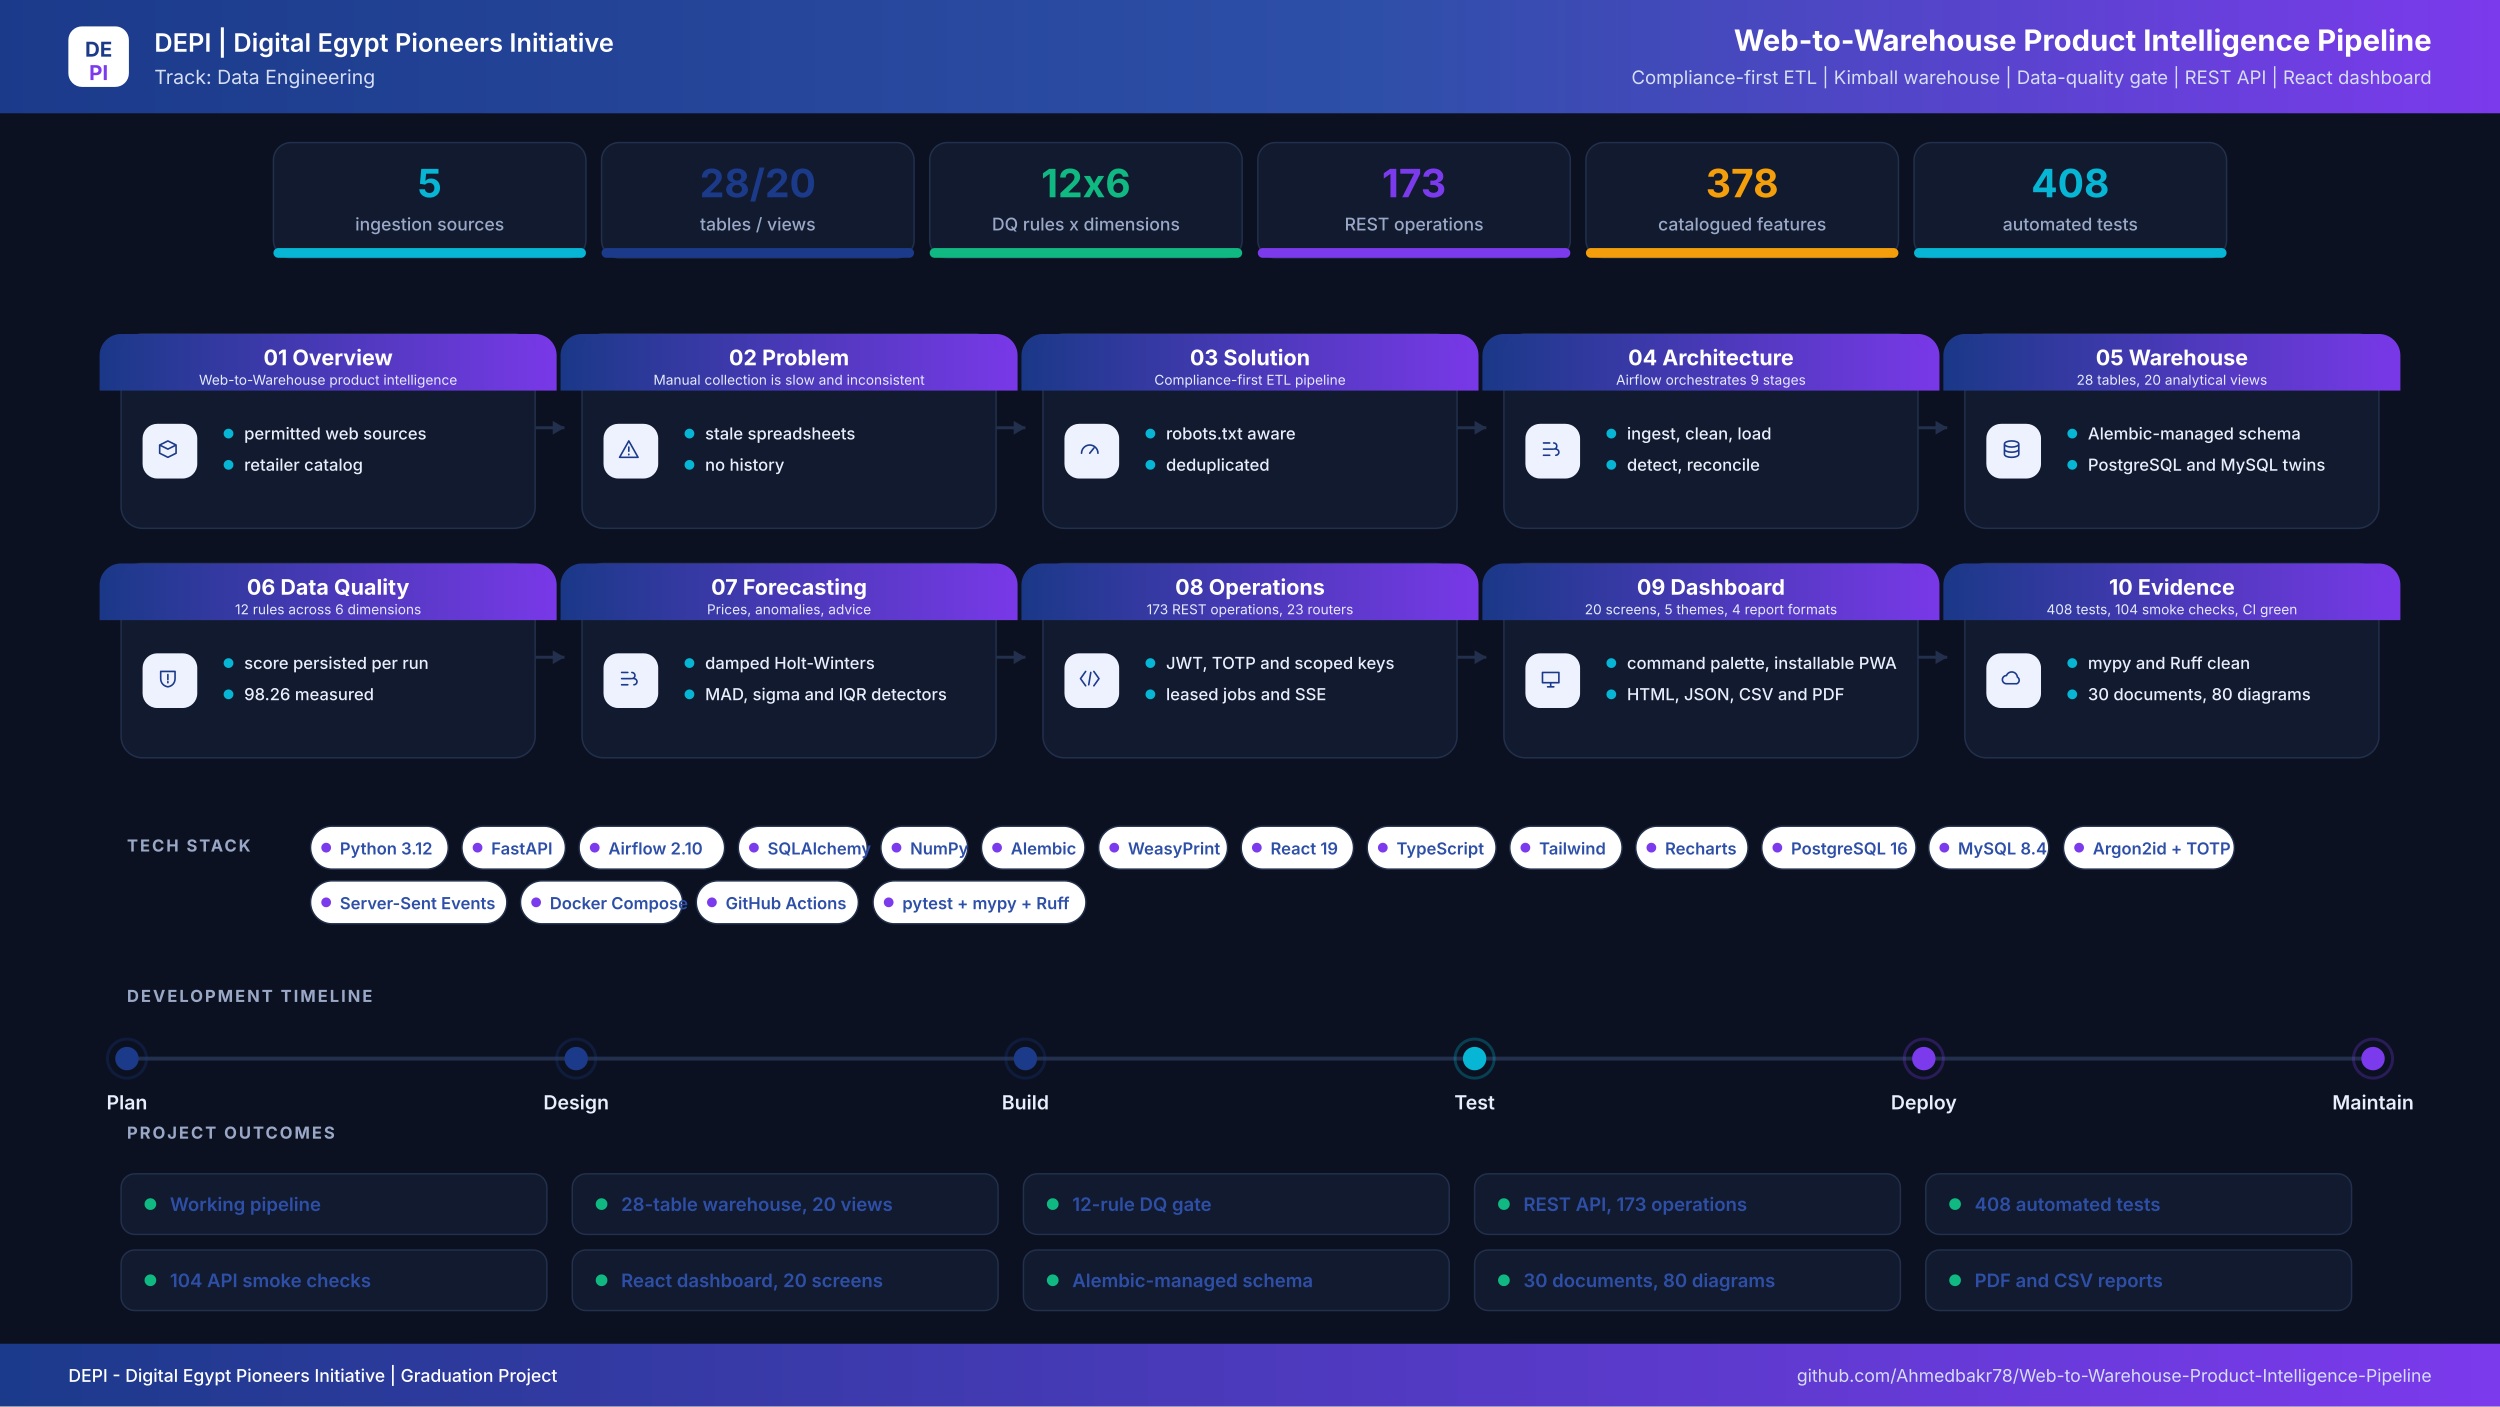
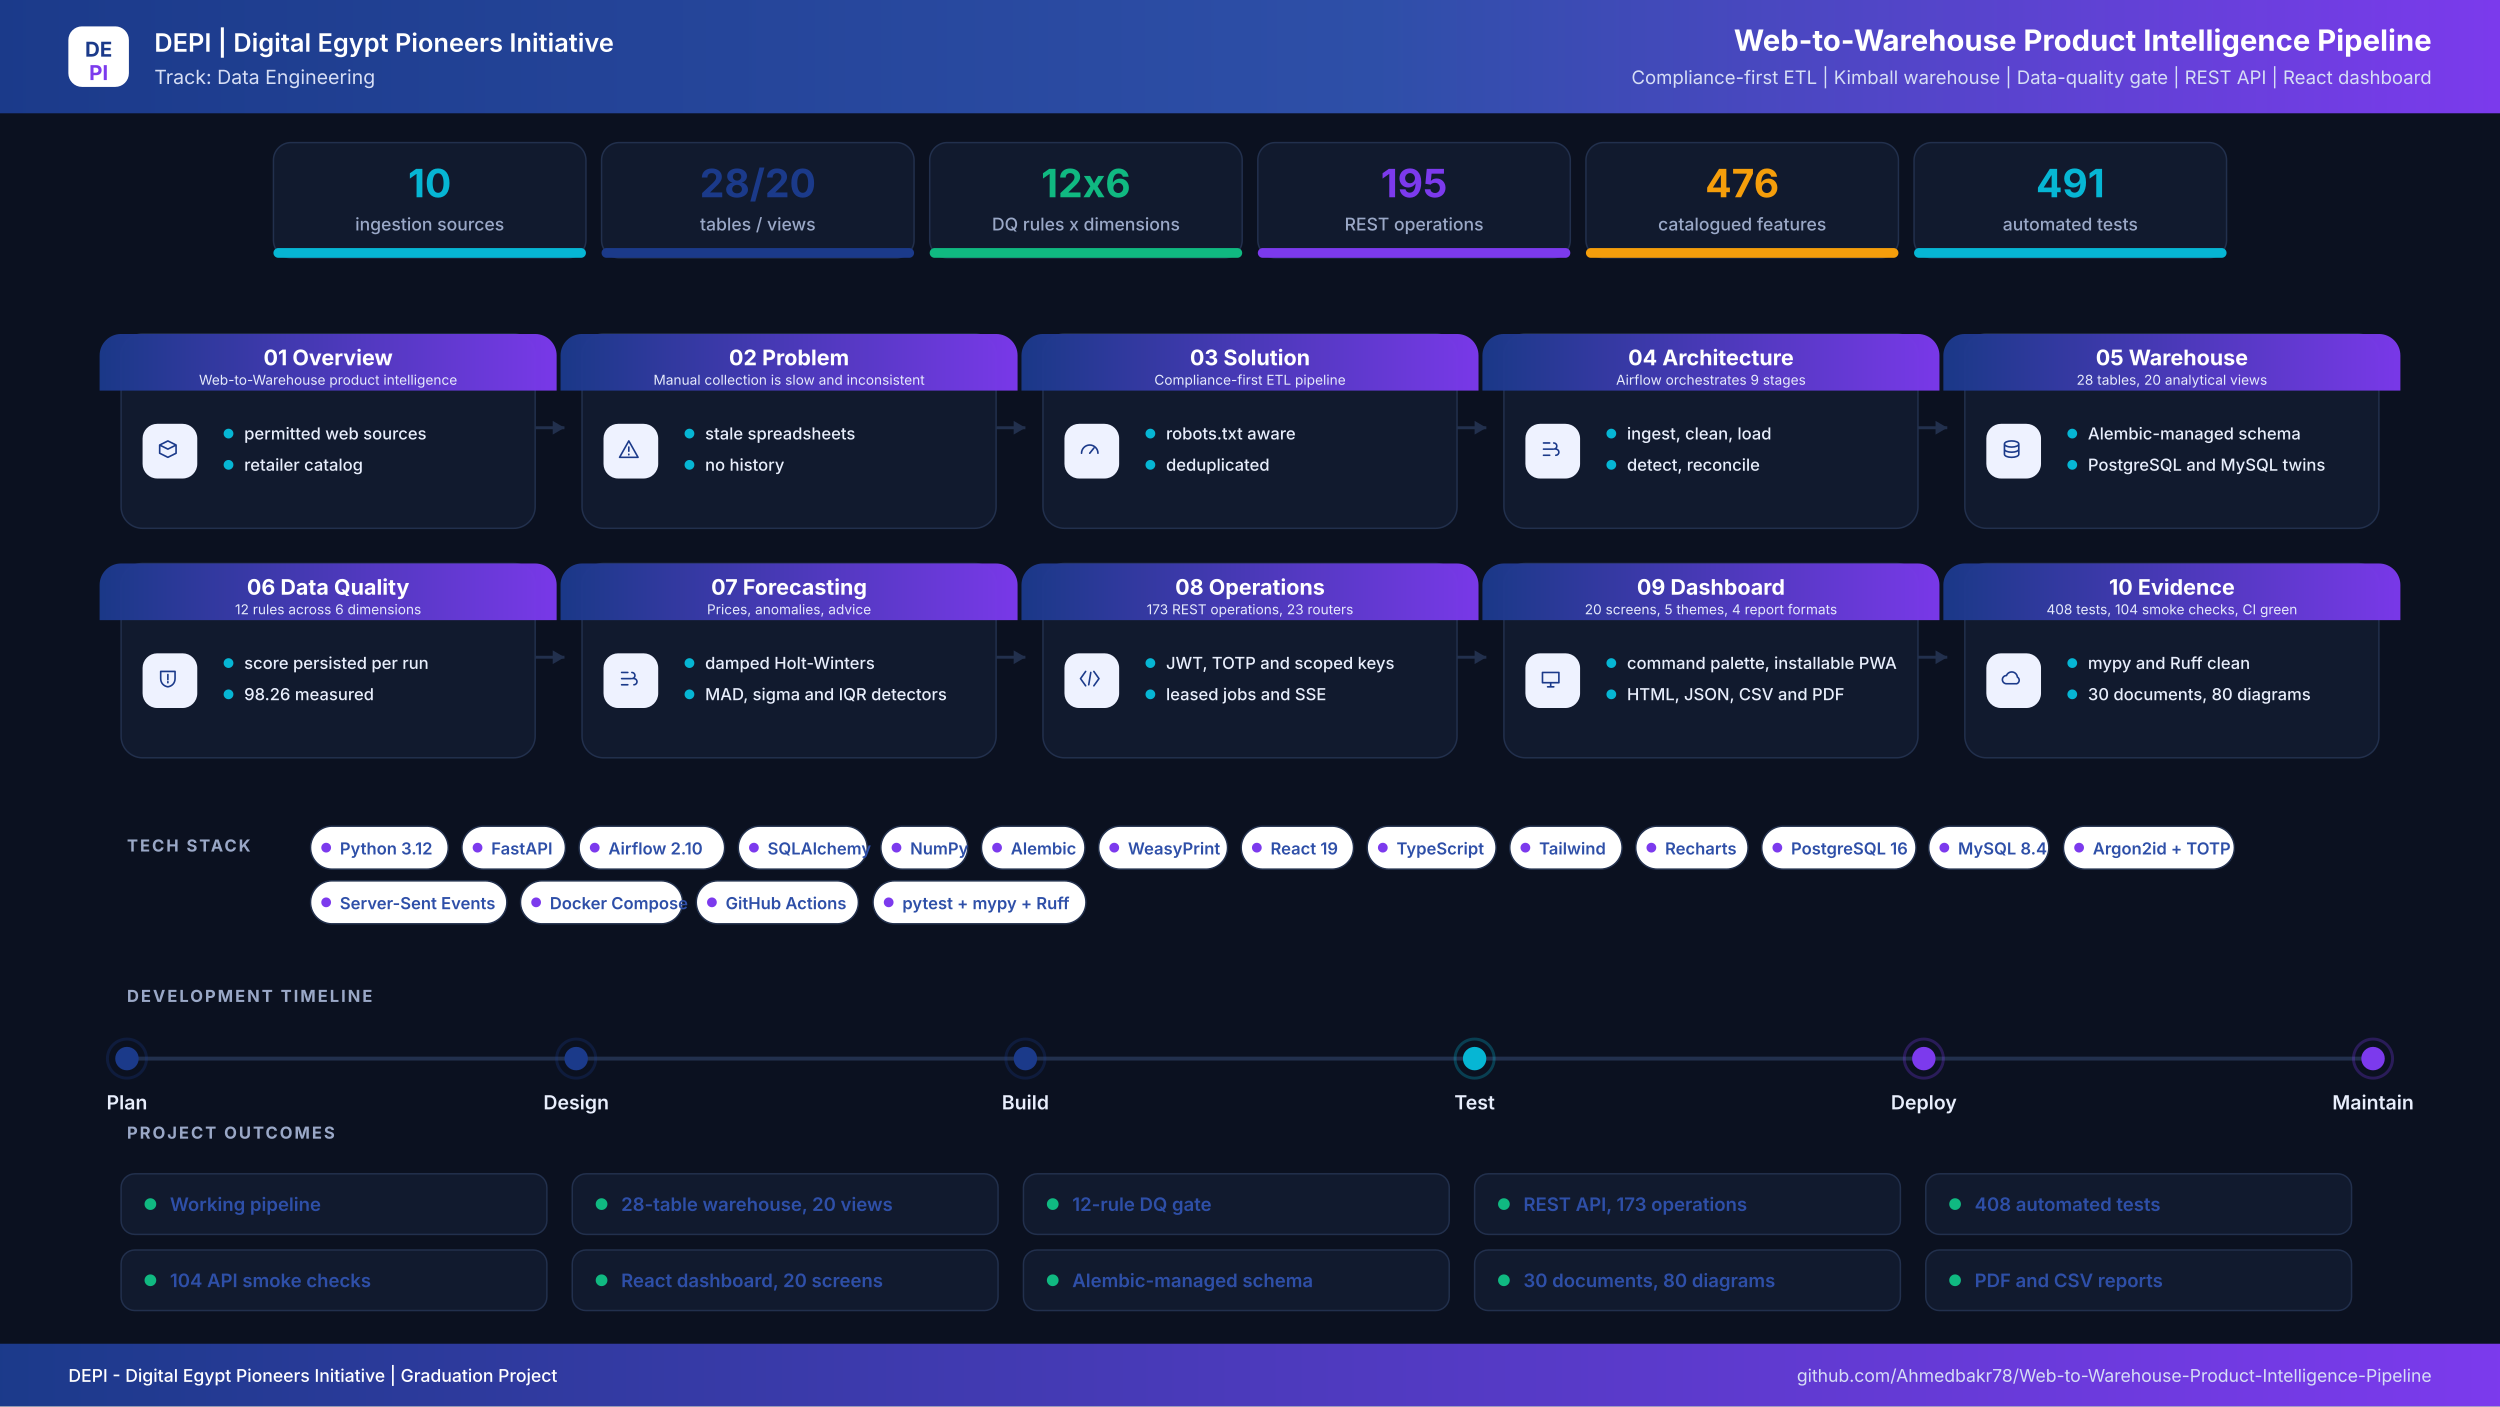
<svg xmlns="http://www.w3.org/2000/svg" width="2560" height="1440" viewBox="0 0 2560 1440" role="img" aria-label="Web-to-Warehouse Product Intelligence Pipeline project infographic">
  <defs>
    <linearGradient id="hdr" x1="0" y1="0" x2="1" y2="0">
      <stop offset="0%" stop-color="#1B3A8A" />
      <stop offset="55%" stop-color="#2E4FA8" />
      <stop offset="100%" stop-color="#7C3AED" />
    </linearGradient>
    <linearGradient id="band" x1="0" y1="0" x2="1" y2="0">
      <stop offset="0%" stop-color="#1B3A8A" />
      <stop offset="100%" stop-color="#7C3AED" />
    </linearGradient>
    <filter id="soft" x="-8%" y="-8%" width="116%" height="116%">
      <feDropShadow dx="0" dy="6" stdDeviation="10" flood-color="#0F172A" flood-opacity="0.08" />
    </filter>
  </defs>
  <rect width="2560" height="1440" fill="#0B1120" />
  <rect x="0" y="0" width="2560" height="116" rx="0" fill="url(#hdr)" />
  <rect x="70" y="27" width="62" height="62" rx="14" ry="14" fill="#FFFFFF" />
  <text x="101" y="58" font-family="Inter,Segoe UI,Arial,sans-serif" font-size="21" font-weight="700" fill="#1B3A8A" text-anchor="middle" letter-spacing="0">DE</text>
  <text x="101" y="82" font-family="Inter,Segoe UI,Arial,sans-serif" font-size="21" font-weight="700" fill="#7C3AED" text-anchor="middle" letter-spacing="0">PI</text>
  <text x="158" y="53" font-family="Inter,Segoe UI,Arial,sans-serif" font-size="26" font-weight="600" fill="#FFFFFF" text-anchor="start" letter-spacing="0">DEPI  |  Digital Egypt Pioneers Initiative</text>
  <text x="158" y="86" font-family="Inter,Segoe UI,Arial,sans-serif" font-size="20" font-weight="400" fill="#D6DEF5" text-anchor="start" letter-spacing="0">Track: Data Engineering</text>
  <text x="2490" y="52" font-family="Inter,Segoe UI,Arial,sans-serif" font-size="30" font-weight="700" fill="#FFFFFF" text-anchor="end" letter-spacing="0">Web-to-Warehouse Product Intelligence Pipeline</text>
  <text x="2490" y="86" font-family="Inter,Segoe UI,Arial,sans-serif" font-size="19" font-weight="400" fill="#D6DEF5" text-anchor="end" letter-spacing="0">Compliance-first ETL  |  Kimball warehouse  |  Data-quality gate  |  REST API  |  React dashboard</text>
  <rect x="280" y="146" width="320" height="118" rx="18" ry="18" fill="#111A2E" stroke="#22304D" stroke-width="1.5" />
  <filter id="s0" filter="url(#soft)" />
  <rect x="280" y="254" width="320" height="10" rx="5" ry="5" fill="#06B6D4" />
-   <text x="440" y="202" font-family="Inter,Segoe UI,Arial,sans-serif" font-size="40" font-weight="700" fill="#06B6D4" text-anchor="middle" letter-spacing="0">5</text>
+   <text x="440" y="202" font-family="Inter,Segoe UI,Arial,sans-serif" font-size="40" font-weight="700" fill="#06B6D4" text-anchor="middle" letter-spacing="0">10</text>
  <text x="440" y="236" font-family="Inter,Segoe UI,Arial,sans-serif" font-size="18" font-weight="500" fill="#9AA8C7" text-anchor="middle" letter-spacing="0">ingestion sources</text>
  <rect x="616" y="146" width="320" height="118" rx="18" ry="18" fill="#111A2E" stroke="#22304D" stroke-width="1.5" />
  <filter id="s1" filter="url(#soft)" />
  <rect x="616" y="254" width="320" height="10" rx="5" ry="5" fill="#1B3A8A" />
  <text x="776" y="202" font-family="Inter,Segoe UI,Arial,sans-serif" font-size="40" font-weight="700" fill="#1B3A8A" text-anchor="middle" letter-spacing="0">28/20</text>
  <text x="776" y="236" font-family="Inter,Segoe UI,Arial,sans-serif" font-size="18" font-weight="500" fill="#9AA8C7" text-anchor="middle" letter-spacing="0">tables / views</text>
  <rect x="952" y="146" width="320" height="118" rx="18" ry="18" fill="#111A2E" stroke="#22304D" stroke-width="1.5" />
  <filter id="s2" filter="url(#soft)" />
  <rect x="952" y="254" width="320" height="10" rx="5" ry="5" fill="#10B981" />
  <text x="1112" y="202" font-family="Inter,Segoe UI,Arial,sans-serif" font-size="40" font-weight="700" fill="#10B981" text-anchor="middle" letter-spacing="0">12x6</text>
  <text x="1112" y="236" font-family="Inter,Segoe UI,Arial,sans-serif" font-size="18" font-weight="500" fill="#9AA8C7" text-anchor="middle" letter-spacing="0">DQ rules x dimensions</text>
  <rect x="1288" y="146" width="320" height="118" rx="18" ry="18" fill="#111A2E" stroke="#22304D" stroke-width="1.5" />
  <filter id="s3" filter="url(#soft)" />
  <rect x="1288" y="254" width="320" height="10" rx="5" ry="5" fill="#7C3AED" />
-   <text x="1448" y="202" font-family="Inter,Segoe UI,Arial,sans-serif" font-size="40" font-weight="700" fill="#7C3AED" text-anchor="middle" letter-spacing="0">173</text>
+   <text x="1448" y="202" font-family="Inter,Segoe UI,Arial,sans-serif" font-size="40" font-weight="700" fill="#7C3AED" text-anchor="middle" letter-spacing="0">195</text>
  <text x="1448" y="236" font-family="Inter,Segoe UI,Arial,sans-serif" font-size="18" font-weight="500" fill="#9AA8C7" text-anchor="middle" letter-spacing="0">REST operations</text>
  <rect x="1624" y="146" width="320" height="118" rx="18" ry="18" fill="#111A2E" stroke="#22304D" stroke-width="1.5" />
  <filter id="s4" filter="url(#soft)" />
  <rect x="1624" y="254" width="320" height="10" rx="5" ry="5" fill="#F59E0B" />
-   <text x="1784" y="202" font-family="Inter,Segoe UI,Arial,sans-serif" font-size="40" font-weight="700" fill="#F59E0B" text-anchor="middle" letter-spacing="0">378</text>
+   <text x="1784" y="202" font-family="Inter,Segoe UI,Arial,sans-serif" font-size="40" font-weight="700" fill="#F59E0B" text-anchor="middle" letter-spacing="0">476</text>
  <text x="1784" y="236" font-family="Inter,Segoe UI,Arial,sans-serif" font-size="18" font-weight="500" fill="#9AA8C7" text-anchor="middle" letter-spacing="0">catalogued features</text>
  <rect x="1960" y="146" width="320" height="118" rx="18" ry="18" fill="#111A2E" stroke="#22304D" stroke-width="1.5" />
  <filter id="s5" filter="url(#soft)" />
  <rect x="1960" y="254" width="320" height="10" rx="5" ry="5" fill="#06B6D4" />
-   <text x="2120" y="202" font-family="Inter,Segoe UI,Arial,sans-serif" font-size="40" font-weight="700" fill="#06B6D4" text-anchor="middle" letter-spacing="0">408</text>
+   <text x="2120" y="202" font-family="Inter,Segoe UI,Arial,sans-serif" font-size="40" font-weight="700" fill="#06B6D4" text-anchor="middle" letter-spacing="0">491</text>
  <text x="2120" y="236" font-family="Inter,Segoe UI,Arial,sans-serif" font-size="18" font-weight="500" fill="#9AA8C7" text-anchor="middle" letter-spacing="0">automated tests</text>
  <path d="M548 438 H578" stroke="#22304D" stroke-width="3" fill="none" />
  <path d="M578 438 l-12 -7 v14 z" fill="#22304D" />
  <path d="M1020 438 H1050" stroke="#22304D" stroke-width="3" fill="none" />
  <path d="M1050 438 l-12 -7 v14 z" fill="#22304D" />
  <path d="M1492 438 H1522" stroke="#22304D" stroke-width="3" fill="none" />
  <path d="M1522 438 l-12 -7 v14 z" fill="#22304D" />
  <path d="M1964 438 H1994" stroke="#22304D" stroke-width="3" fill="none" />
  <path d="M1994 438 l-12 -7 v14 z" fill="#22304D" />
  <path d="M548 673 H578" stroke="#22304D" stroke-width="3" fill="none" />
  <path d="M578 673 l-12 -7 v14 z" fill="#22304D" />
  <path d="M1020 673 H1050" stroke="#22304D" stroke-width="3" fill="none" />
  <path d="M1050 673 l-12 -7 v14 z" fill="#22304D" />
  <path d="M1492 673 H1522" stroke="#22304D" stroke-width="3" fill="none" />
  <path d="M1522 673 l-12 -7 v14 z" fill="#22304D" />
  <path d="M1964 673 H1994" stroke="#22304D" stroke-width="3" fill="none" />
  <path d="M1994 673 l-12 -7 v14 z" fill="#22304D" />
  <rect x="124" y="342" width="424" height="199" rx="22" ry="22" fill="#111A2E" stroke="#22304D" stroke-width="1.5" />
  <path d="M124 342 h424 a22 22 0 0 1 22 22 v36 h-468 v-36 a22 22 0 0 1 22 -22 z" fill="url(#band)" opacity="0.97" />
  <text x="336" y="374" font-family="Inter,Segoe UI,Arial,sans-serif" font-size="22" font-weight="700" fill="#FFFFFF" text-anchor="middle" letter-spacing="0">01  Overview</text>
  <text x="336" y="394" font-family="Inter,Segoe UI,Arial,sans-serif" font-size="14" font-weight="400" fill="#E6EBFB" text-anchor="middle" letter-spacing="0">Web-to-Warehouse product intelligence</text>
  <rect x="146" y="434" width="56" height="56" rx="15" ry="15" fill="#EEF2FF" />
  <g transform="translate(174,462) scale(1.05)" transform-origin="0 0" stroke="#1B3A8A" stroke-width="1.6" fill="none" stroke-linecap="round" stroke-linejoin="round">
    <path transform="translate(-14,-14)" d="M4 8l8-4 8 4-8 4-8-4zm0 0v8l8 4 8-4V8" />
  </g>
  <circle cx="234" cy="444" r="5" fill="#06B6D4" />
  <text x="250" y="450" font-family="Inter,Segoe UI,Arial,sans-serif" font-size="17" font-weight="500" fill="#E8EEFC" text-anchor="start" letter-spacing="0">permitted web sources</text>
  <circle cx="234" cy="476" r="5" fill="#06B6D4" />
  <text x="250" y="482" font-family="Inter,Segoe UI,Arial,sans-serif" font-size="17" font-weight="500" fill="#E8EEFC" text-anchor="start" letter-spacing="0">retailer catalog</text>
  <rect x="596" y="342" width="424" height="199" rx="22" ry="22" fill="#111A2E" stroke="#22304D" stroke-width="1.5" />
  <path d="M596 342 h424 a22 22 0 0 1 22 22 v36 h-468 v-36 a22 22 0 0 1 22 -22 z" fill="url(#band)" opacity="0.97" />
  <text x="808" y="374" font-family="Inter,Segoe UI,Arial,sans-serif" font-size="22" font-weight="700" fill="#FFFFFF" text-anchor="middle" letter-spacing="0">02  Problem</text>
  <text x="808" y="394" font-family="Inter,Segoe UI,Arial,sans-serif" font-size="14" font-weight="400" fill="#E6EBFB" text-anchor="middle" letter-spacing="0">Manual collection is slow and inconsistent</text>
  <rect x="618" y="434" width="56" height="56" rx="15" ry="15" fill="#EEF2FF" />
  <g transform="translate(646,462) scale(1.05)" transform-origin="0 0" stroke="#1B3A8A" stroke-width="1.6" fill="none" stroke-linecap="round" stroke-linejoin="round">
    <path transform="translate(-14,-14)" d="M12 4l9 16H3l9-16zm0 6v4m0 3v.5" />
  </g>
  <circle cx="706" cy="444" r="5" fill="#06B6D4" />
  <text x="722" y="450" font-family="Inter,Segoe UI,Arial,sans-serif" font-size="17" font-weight="500" fill="#E8EEFC" text-anchor="start" letter-spacing="0">stale spreadsheets</text>
  <circle cx="706" cy="476" r="5" fill="#06B6D4" />
  <text x="722" y="482" font-family="Inter,Segoe UI,Arial,sans-serif" font-size="17" font-weight="500" fill="#E8EEFC" text-anchor="start" letter-spacing="0">no history</text>
  <rect x="1068" y="342" width="424" height="199" rx="22" ry="22" fill="#111A2E" stroke="#22304D" stroke-width="1.5" />
  <path d="M1068 342 h424 a22 22 0 0 1 22 22 v36 h-468 v-36 a22 22 0 0 1 22 -22 z" fill="url(#band)" opacity="0.97" />
  <text x="1280" y="374" font-family="Inter,Segoe UI,Arial,sans-serif" font-size="22" font-weight="700" fill="#FFFFFF" text-anchor="middle" letter-spacing="0">03  Solution</text>
  <text x="1280" y="394" font-family="Inter,Segoe UI,Arial,sans-serif" font-size="14" font-weight="400" fill="#E6EBFB" text-anchor="middle" letter-spacing="0">Compliance-first ETL pipeline</text>
  <rect x="1090" y="434" width="56" height="56" rx="15" ry="15" fill="#EEF2FF" />
  <g transform="translate(1118,462) scale(1.05)" transform-origin="0 0" stroke="#1B3A8A" stroke-width="1.6" fill="none" stroke-linecap="round" stroke-linejoin="round">
    <path transform="translate(-14,-14)" d="M4 16a8 8 0 1116 0M12 16l4-5" />
  </g>
  <circle cx="1178" cy="444" r="5" fill="#06B6D4" />
  <text x="1194" y="450" font-family="Inter,Segoe UI,Arial,sans-serif" font-size="17" font-weight="500" fill="#E8EEFC" text-anchor="start" letter-spacing="0">robots.txt aware</text>
  <circle cx="1178" cy="476" r="5" fill="#06B6D4" />
  <text x="1194" y="482" font-family="Inter,Segoe UI,Arial,sans-serif" font-size="17" font-weight="500" fill="#E8EEFC" text-anchor="start" letter-spacing="0">deduplicated</text>
  <rect x="1540" y="342" width="424" height="199" rx="22" ry="22" fill="#111A2E" stroke="#22304D" stroke-width="1.5" />
  <path d="M1540 342 h424 a22 22 0 0 1 22 22 v36 h-468 v-36 a22 22 0 0 1 22 -22 z" fill="url(#band)" opacity="0.97" />
  <text x="1752" y="374" font-family="Inter,Segoe UI,Arial,sans-serif" font-size="22" font-weight="700" fill="#FFFFFF" text-anchor="middle" letter-spacing="0">04  Architecture</text>
  <text x="1752" y="394" font-family="Inter,Segoe UI,Arial,sans-serif" font-size="14" font-weight="400" fill="#E6EBFB" text-anchor="middle" letter-spacing="0">Airflow orchestrates 9 stages</text>
  <rect x="1562" y="434" width="56" height="56" rx="15" ry="15" fill="#EEF2FF" />
  <g transform="translate(1590,462) scale(1.05)" transform-origin="0 0" stroke="#1B3A8A" stroke-width="1.6" fill="none" stroke-linecap="round" stroke-linejoin="round">
    <path transform="translate(-14,-14)" d="M5 6h6M5 12h9M5 18h6M15 6a3 3 0 110 6M17 12a3 3 0 110 6" />
  </g>
  <circle cx="1650" cy="444" r="5" fill="#06B6D4" />
  <text x="1666" y="450" font-family="Inter,Segoe UI,Arial,sans-serif" font-size="17" font-weight="500" fill="#E8EEFC" text-anchor="start" letter-spacing="0">ingest, clean, load</text>
  <circle cx="1650" cy="476" r="5" fill="#06B6D4" />
  <text x="1666" y="482" font-family="Inter,Segoe UI,Arial,sans-serif" font-size="17" font-weight="500" fill="#E8EEFC" text-anchor="start" letter-spacing="0">detect, reconcile</text>
  <rect x="2012" y="342" width="424" height="199" rx="22" ry="22" fill="#111A2E" stroke="#22304D" stroke-width="1.5" />
  <path d="M2012 342 h424 a22 22 0 0 1 22 22 v36 h-468 v-36 a22 22 0 0 1 22 -22 z" fill="url(#band)" opacity="0.97" />
  <text x="2224" y="374" font-family="Inter,Segoe UI,Arial,sans-serif" font-size="22" font-weight="700" fill="#FFFFFF" text-anchor="middle" letter-spacing="0">05  Warehouse</text>
  <text x="2224" y="394" font-family="Inter,Segoe UI,Arial,sans-serif" font-size="14" font-weight="400" fill="#E6EBFB" text-anchor="middle" letter-spacing="0">28 tables, 20 analytical views</text>
  <rect x="2034" y="434" width="56" height="56" rx="15" ry="15" fill="#EEF2FF" />
  <g transform="translate(2062,462) scale(1.05)" transform-origin="0 0" stroke="#1B3A8A" stroke-width="1.6" fill="none" stroke-linecap="round" stroke-linejoin="round">
    <path transform="translate(-14,-14)" d="M5 7c0-1.7 3.1-3 7-3s7 1.3 7 3-3.1 3-7 3-7-1.3-7-3zm0 0v10c0 1.7 3.1 3 7 3s7-1.3 7-3V7M5 12c0 1.7 3.1 3 7 3s7-1.3 7-3" />
  </g>
  <circle cx="2122" cy="444" r="5" fill="#06B6D4" />
  <text x="2138" y="450" font-family="Inter,Segoe UI,Arial,sans-serif" font-size="17" font-weight="500" fill="#E8EEFC" text-anchor="start" letter-spacing="0">Alembic-managed schema</text>
  <circle cx="2122" cy="476" r="5" fill="#06B6D4" />
  <text x="2138" y="482" font-family="Inter,Segoe UI,Arial,sans-serif" font-size="17" font-weight="500" fill="#E8EEFC" text-anchor="start" letter-spacing="0">PostgreSQL and MySQL twins</text>
  <rect x="124" y="577" width="424" height="199" rx="22" ry="22" fill="#111A2E" stroke="#22304D" stroke-width="1.5" />
  <path d="M124 577 h424 a22 22 0 0 1 22 22 v36 h-468 v-36 a22 22 0 0 1 22 -22 z" fill="url(#band)" opacity="0.97" />
  <text x="336" y="609" font-family="Inter,Segoe UI,Arial,sans-serif" font-size="22" font-weight="700" fill="#FFFFFF" text-anchor="middle" letter-spacing="0">06  Data Quality</text>
  <text x="336" y="629" font-family="Inter,Segoe UI,Arial,sans-serif" font-size="14" font-weight="400" fill="#E6EBFB" text-anchor="middle" letter-spacing="0">12 rules across 6 dimensions</text>
  <rect x="146" y="669" width="56" height="56" rx="15" ry="15" fill="#EEF2FF" />
  <g transform="translate(174,697) scale(1.05)" transform-origin="0 0" stroke="#1B3A8A" stroke-width="1.6" fill="none" stroke-linecap="round" stroke-linejoin="round">
    <path transform="translate(-14,-14)" d="M5 5h14v7c0 4.4-3 7.4-7 8-4-.6-7-3.6-7-8V5zm7 3v5m0 3v-1" />
  </g>
  <circle cx="234" cy="679" r="5" fill="#06B6D4" />
  <text x="250" y="685" font-family="Inter,Segoe UI,Arial,sans-serif" font-size="17" font-weight="500" fill="#E8EEFC" text-anchor="start" letter-spacing="0">score persisted per run</text>
  <circle cx="234" cy="711" r="5" fill="#06B6D4" />
  <text x="250" y="717" font-family="Inter,Segoe UI,Arial,sans-serif" font-size="17" font-weight="500" fill="#E8EEFC" text-anchor="start" letter-spacing="0">98.26 measured</text>
  <rect x="596" y="577" width="424" height="199" rx="22" ry="22" fill="#111A2E" stroke="#22304D" stroke-width="1.5" />
  <path d="M596 577 h424 a22 22 0 0 1 22 22 v36 h-468 v-36 a22 22 0 0 1 22 -22 z" fill="url(#band)" opacity="0.97" />
  <text x="808" y="609" font-family="Inter,Segoe UI,Arial,sans-serif" font-size="22" font-weight="700" fill="#FFFFFF" text-anchor="middle" letter-spacing="0">07  Forecasting</text>
  <text x="808" y="629" font-family="Inter,Segoe UI,Arial,sans-serif" font-size="14" font-weight="400" fill="#E6EBFB" text-anchor="middle" letter-spacing="0">Prices, anomalies, advice</text>
  <rect x="618" y="669" width="56" height="56" rx="15" ry="15" fill="#EEF2FF" />
  <g transform="translate(646,697) scale(1.05)" transform-origin="0 0" stroke="#1B3A8A" stroke-width="1.6" fill="none" stroke-linecap="round" stroke-linejoin="round">
    <path transform="translate(-14,-14)" d="M5 6h6M5 12h9M5 18h6M15 6a3 3 0 110 6M17 12a3 3 0 110 6" />
  </g>
  <circle cx="706" cy="679" r="5" fill="#06B6D4" />
  <text x="722" y="685" font-family="Inter,Segoe UI,Arial,sans-serif" font-size="17" font-weight="500" fill="#E8EEFC" text-anchor="start" letter-spacing="0">damped Holt-Winters</text>
  <circle cx="706" cy="711" r="5" fill="#06B6D4" />
  <text x="722" y="717" font-family="Inter,Segoe UI,Arial,sans-serif" font-size="17" font-weight="500" fill="#E8EEFC" text-anchor="start" letter-spacing="0">MAD, sigma and IQR detectors</text>
  <rect x="1068" y="577" width="424" height="199" rx="22" ry="22" fill="#111A2E" stroke="#22304D" stroke-width="1.5" />
  <path d="M1068 577 h424 a22 22 0 0 1 22 22 v36 h-468 v-36 a22 22 0 0 1 22 -22 z" fill="url(#band)" opacity="0.97" />
  <text x="1280" y="609" font-family="Inter,Segoe UI,Arial,sans-serif" font-size="22" font-weight="700" fill="#FFFFFF" text-anchor="middle" letter-spacing="0">08  Operations</text>
  <text x="1280" y="629" font-family="Inter,Segoe UI,Arial,sans-serif" font-size="14" font-weight="400" fill="#E6EBFB" text-anchor="middle" letter-spacing="0">173 REST operations, 23 routers</text>
  <rect x="1090" y="669" width="56" height="56" rx="15" ry="15" fill="#EEF2FF" />
  <g transform="translate(1118,697) scale(1.05)" transform-origin="0 0" stroke="#1B3A8A" stroke-width="1.6" fill="none" stroke-linecap="round" stroke-linejoin="round">
    <path transform="translate(-14,-14)" d="M8 5l-5 7 5 7m8-14l5 7-5 7M13 6l-2 12" />
  </g>
  <circle cx="1178" cy="679" r="5" fill="#06B6D4" />
  <text x="1194" y="685" font-family="Inter,Segoe UI,Arial,sans-serif" font-size="17" font-weight="500" fill="#E8EEFC" text-anchor="start" letter-spacing="0">JWT, TOTP and scoped keys</text>
  <circle cx="1178" cy="711" r="5" fill="#06B6D4" />
  <text x="1194" y="717" font-family="Inter,Segoe UI,Arial,sans-serif" font-size="17" font-weight="500" fill="#E8EEFC" text-anchor="start" letter-spacing="0">leased jobs and SSE</text>
  <rect x="1540" y="577" width="424" height="199" rx="22" ry="22" fill="#111A2E" stroke="#22304D" stroke-width="1.5" />
  <path d="M1540 577 h424 a22 22 0 0 1 22 22 v36 h-468 v-36 a22 22 0 0 1 22 -22 z" fill="url(#band)" opacity="0.97" />
  <text x="1752" y="609" font-family="Inter,Segoe UI,Arial,sans-serif" font-size="22" font-weight="700" fill="#FFFFFF" text-anchor="middle" letter-spacing="0">09  Dashboard</text>
  <text x="1752" y="629" font-family="Inter,Segoe UI,Arial,sans-serif" font-size="14" font-weight="400" fill="#E6EBFB" text-anchor="middle" letter-spacing="0">20 screens, 5 themes, 4 report formats</text>
  <rect x="1562" y="669" width="56" height="56" rx="15" ry="15" fill="#EEF2FF" />
  <g transform="translate(1590,697) scale(1.05)" transform-origin="0 0" stroke="#1B3A8A" stroke-width="1.6" fill="none" stroke-linecap="round" stroke-linejoin="round">
    <path transform="translate(-14,-14)" d="M4 6h16v10H4V6zm5 14h6m-3-4v4" />
  </g>
  <circle cx="1650" cy="679" r="5" fill="#06B6D4" />
  <text x="1666" y="685" font-family="Inter,Segoe UI,Arial,sans-serif" font-size="17" font-weight="500" fill="#E8EEFC" text-anchor="start" letter-spacing="0">command palette, installable PWA</text>
  <circle cx="1650" cy="711" r="5" fill="#06B6D4" />
  <text x="1666" y="717" font-family="Inter,Segoe UI,Arial,sans-serif" font-size="17" font-weight="500" fill="#E8EEFC" text-anchor="start" letter-spacing="0">HTML, JSON, CSV and PDF</text>
  <rect x="2012" y="577" width="424" height="199" rx="22" ry="22" fill="#111A2E" stroke="#22304D" stroke-width="1.5" />
  <path d="M2012 577 h424 a22 22 0 0 1 22 22 v36 h-468 v-36 a22 22 0 0 1 22 -22 z" fill="url(#band)" opacity="0.97" />
  <text x="2224" y="609" font-family="Inter,Segoe UI,Arial,sans-serif" font-size="22" font-weight="700" fill="#FFFFFF" text-anchor="middle" letter-spacing="0">10  Evidence</text>
  <text x="2224" y="629" font-family="Inter,Segoe UI,Arial,sans-serif" font-size="14" font-weight="400" fill="#E6EBFB" text-anchor="middle" letter-spacing="0">408 tests, 104 smoke checks, CI green</text>
  <rect x="2034" y="669" width="56" height="56" rx="15" ry="15" fill="#EEF2FF" />
  <g transform="translate(2062,697) scale(1.05)" transform-origin="0 0" stroke="#1B3A8A" stroke-width="1.6" fill="none" stroke-linecap="round" stroke-linejoin="round">
    <path transform="translate(-14,-14)" d="M7 17a4 4 0 010-8 5.5 5.5 0 0110.6 1.5A3.6 3.6 0 0117 17H7z" />
  </g>
  <circle cx="2122" cy="679" r="5" fill="#06B6D4" />
  <text x="2138" y="685" font-family="Inter,Segoe UI,Arial,sans-serif" font-size="17" font-weight="500" fill="#E8EEFC" text-anchor="start" letter-spacing="0">mypy and Ruff clean</text>
  <circle cx="2122" cy="711" r="5" fill="#06B6D4" />
  <text x="2138" y="717" font-family="Inter,Segoe UI,Arial,sans-serif" font-size="17" font-weight="500" fill="#E8EEFC" text-anchor="start" letter-spacing="0">30 documents, 80 diagrams</text>
  <text x="130" y="872" font-family="Inter,Segoe UI,Arial,sans-serif" font-size="17" font-weight="700" fill="#9AA8C7" text-anchor="start" letter-spacing="2">TECH STACK</text>
  <rect x="318" y="846" width="141" height="44" rx="22" fill="#FFFFFF" stroke="#22304D" stroke-width="1.5" />
  <circle cx="334" cy="868" r="5" fill="#7C3AED" />
  <text x="348" y="875" font-family="Inter,Segoe UI,Arial,sans-serif" font-size="17" font-weight="600" fill="#2E4FA8" text-anchor="start" letter-spacing="0">Python 3.12</text>
  <rect x="473" y="846" width="106" height="44" rx="22" fill="#FFFFFF" stroke="#22304D" stroke-width="1.5" />
  <circle cx="489" cy="868" r="5" fill="#7C3AED" />
  <text x="503" y="875" font-family="Inter,Segoe UI,Arial,sans-serif" font-size="17" font-weight="600" fill="#2E4FA8" text-anchor="start" letter-spacing="0">FastAPI</text>
  <rect x="593" y="846" width="149" height="44" rx="22" fill="#FFFFFF" stroke="#22304D" stroke-width="1.5" />
  <circle cx="609" cy="868" r="5" fill="#7C3AED" />
  <text x="623" y="875" font-family="Inter,Segoe UI,Arial,sans-serif" font-size="17" font-weight="600" fill="#2E4FA8" text-anchor="start" letter-spacing="0">Airflow 2.10</text>
  <rect x="756" y="846" width="132" height="44" rx="22" fill="#FFFFFF" stroke="#22304D" stroke-width="1.5" />
  <circle cx="772" cy="868" r="5" fill="#7C3AED" />
  <text x="786" y="875" font-family="Inter,Segoe UI,Arial,sans-serif" font-size="17" font-weight="600" fill="#2E4FA8" text-anchor="start" letter-spacing="0">SQLAlchemy</text>
  <rect x="902" y="846" width="89" height="44" rx="22" fill="#FFFFFF" stroke="#22304D" stroke-width="1.5" />
  <circle cx="918" cy="868" r="5" fill="#7C3AED" />
  <text x="932" y="875" font-family="Inter,Segoe UI,Arial,sans-serif" font-size="17" font-weight="600" fill="#2E4FA8" text-anchor="start" letter-spacing="0">NumPy</text>
  <rect x="1005" y="846" width="106" height="44" rx="22" fill="#FFFFFF" stroke="#22304D" stroke-width="1.5" />
  <circle cx="1021" cy="868" r="5" fill="#7C3AED" />
  <text x="1035" y="875" font-family="Inter,Segoe UI,Arial,sans-serif" font-size="17" font-weight="600" fill="#2E4FA8" text-anchor="start" letter-spacing="0">Alembic</text>
  <rect x="1125" y="846" width="132" height="44" rx="22" fill="#FFFFFF" stroke="#22304D" stroke-width="1.5" />
  <circle cx="1141" cy="868" r="5" fill="#7C3AED" />
  <text x="1155" y="875" font-family="Inter,Segoe UI,Arial,sans-serif" font-size="17" font-weight="600" fill="#2E4FA8" text-anchor="start" letter-spacing="0">WeasyPrint</text>
  <rect x="1271" y="846" width="115" height="44" rx="22" fill="#FFFFFF" stroke="#22304D" stroke-width="1.5" />
  <circle cx="1287" cy="868" r="5" fill="#7C3AED" />
  <text x="1301" y="875" font-family="Inter,Segoe UI,Arial,sans-serif" font-size="17" font-weight="600" fill="#2E4FA8" text-anchor="start" letter-spacing="0">React 19</text>
  <rect x="1400" y="846" width="132" height="44" rx="22" fill="#FFFFFF" stroke="#22304D" stroke-width="1.5" />
  <circle cx="1416" cy="868" r="5" fill="#7C3AED" />
  <text x="1430" y="875" font-family="Inter,Segoe UI,Arial,sans-serif" font-size="17" font-weight="600" fill="#2E4FA8" text-anchor="start" letter-spacing="0">TypeScript</text>
  <rect x="1546" y="846" width="115" height="44" rx="22" fill="#FFFFFF" stroke="#22304D" stroke-width="1.5" />
  <circle cx="1562" cy="868" r="5" fill="#7C3AED" />
  <text x="1576" y="875" font-family="Inter,Segoe UI,Arial,sans-serif" font-size="17" font-weight="600" fill="#2E4FA8" text-anchor="start" letter-spacing="0">Tailwind</text>
  <rect x="1675" y="846" width="115" height="44" rx="22" fill="#FFFFFF" stroke="#22304D" stroke-width="1.5" />
  <circle cx="1691" cy="868" r="5" fill="#7C3AED" />
  <text x="1705" y="875" font-family="Inter,Segoe UI,Arial,sans-serif" font-size="17" font-weight="600" fill="#2E4FA8" text-anchor="start" letter-spacing="0">Recharts</text>
  <rect x="1804" y="846" width="158" height="44" rx="22" fill="#FFFFFF" stroke="#22304D" stroke-width="1.5" />
  <circle cx="1820" cy="868" r="5" fill="#7C3AED" />
  <text x="1834" y="875" font-family="Inter,Segoe UI,Arial,sans-serif" font-size="17" font-weight="600" fill="#2E4FA8" text-anchor="start" letter-spacing="0">PostgreSQL 16</text>
  <rect x="1975" y="846" width="123" height="44" rx="22" fill="#FFFFFF" stroke="#22304D" stroke-width="1.5" />
  <circle cx="1991" cy="868" r="5" fill="#7C3AED" />
  <text x="2005" y="875" font-family="Inter,Segoe UI,Arial,sans-serif" font-size="17" font-weight="600" fill="#2E4FA8" text-anchor="start" letter-spacing="0">MySQL 8.4</text>
  <rect x="2113" y="846" width="175" height="44" rx="22" fill="#FFFFFF" stroke="#22304D" stroke-width="1.5" />
  <circle cx="2129" cy="868" r="5" fill="#7C3AED" />
  <text x="2143" y="875" font-family="Inter,Segoe UI,Arial,sans-serif" font-size="17" font-weight="600" fill="#2E4FA8" text-anchor="start" letter-spacing="0">Argon2id + TOTP</text>
  <rect x="318" y="902" width="201" height="44" rx="22" fill="#FFFFFF" stroke="#22304D" stroke-width="1.5" />
  <circle cx="334" cy="924" r="5" fill="#7C3AED" />
  <text x="348" y="931" font-family="Inter,Segoe UI,Arial,sans-serif" font-size="17" font-weight="600" fill="#2E4FA8" text-anchor="start" letter-spacing="0">Server-Sent Events</text>
  <rect x="533" y="902" width="166" height="44" rx="22" fill="#FFFFFF" stroke="#22304D" stroke-width="1.5" />
  <circle cx="549" cy="924" r="5" fill="#7C3AED" />
  <text x="563" y="931" font-family="Inter,Segoe UI,Arial,sans-serif" font-size="17" font-weight="600" fill="#2E4FA8" text-anchor="start" letter-spacing="0">Docker Compose</text>
  <rect x="713" y="902" width="166" height="44" rx="22" fill="#FFFFFF" stroke="#22304D" stroke-width="1.5" />
  <circle cx="729" cy="924" r="5" fill="#7C3AED" />
  <text x="743" y="931" font-family="Inter,Segoe UI,Arial,sans-serif" font-size="17" font-weight="600" fill="#2E4FA8" text-anchor="start" letter-spacing="0">GitHub Actions</text>
  <rect x="894" y="902" width="218" height="44" rx="22" fill="#FFFFFF" stroke="#22304D" stroke-width="1.5" />
  <circle cx="910" cy="924" r="5" fill="#7C3AED" />
  <text x="924" y="931" font-family="Inter,Segoe UI,Arial,sans-serif" font-size="17" font-weight="600" fill="#2E4FA8" text-anchor="start" letter-spacing="0">pytest + mypy + Ruff</text>
  <text x="130" y="1026" font-family="Inter,Segoe UI,Arial,sans-serif" font-size="17" font-weight="700" fill="#9AA8C7" text-anchor="start" letter-spacing="2">DEVELOPMENT TIMELINE</text>
  <path d="M130 1084 H2430" stroke="#22304D" stroke-width="4" fill="none" />
  <circle cx="130" cy="1084" r="12" fill="#1B3A8A" />
  <circle cx="130" cy="1084" r="20" fill="none" stroke="#1B3A8A" stroke-opacity="0.28" stroke-width="3" />
  <text x="130" y="1136" font-family="Inter,Segoe UI,Arial,sans-serif" font-size="20" font-weight="600" fill="#E8EEFC" text-anchor="middle" letter-spacing="0">Plan</text>
  <circle cx="590" cy="1084" r="12" fill="#1B3A8A" />
  <circle cx="590" cy="1084" r="20" fill="none" stroke="#1B3A8A" stroke-opacity="0.28" stroke-width="3" />
  <text x="590" y="1136" font-family="Inter,Segoe UI,Arial,sans-serif" font-size="20" font-weight="600" fill="#E8EEFC" text-anchor="middle" letter-spacing="0">Design</text>
  <circle cx="1050" cy="1084" r="12" fill="#1B3A8A" />
  <circle cx="1050" cy="1084" r="20" fill="none" stroke="#1B3A8A" stroke-opacity="0.28" stroke-width="3" />
  <text x="1050" y="1136" font-family="Inter,Segoe UI,Arial,sans-serif" font-size="20" font-weight="600" fill="#E8EEFC" text-anchor="middle" letter-spacing="0">Build</text>
  <circle cx="1510" cy="1084" r="12" fill="#06B6D4" />
  <circle cx="1510" cy="1084" r="20" fill="none" stroke="#06B6D4" stroke-opacity="0.28" stroke-width="3" />
  <text x="1510" y="1136" font-family="Inter,Segoe UI,Arial,sans-serif" font-size="20" font-weight="600" fill="#E8EEFC" text-anchor="middle" letter-spacing="0">Test</text>
  <circle cx="1970" cy="1084" r="12" fill="#7C3AED" />
  <circle cx="1970" cy="1084" r="20" fill="none" stroke="#7C3AED" stroke-opacity="0.28" stroke-width="3" />
  <text x="1970" y="1136" font-family="Inter,Segoe UI,Arial,sans-serif" font-size="20" font-weight="600" fill="#E8EEFC" text-anchor="middle" letter-spacing="0">Deploy</text>
  <circle cx="2430" cy="1084" r="12" fill="#7C3AED" />
  <circle cx="2430" cy="1084" r="20" fill="none" stroke="#7C3AED" stroke-opacity="0.28" stroke-width="3" />
  <text x="2430" y="1136" font-family="Inter,Segoe UI,Arial,sans-serif" font-size="20" font-weight="600" fill="#E8EEFC" text-anchor="middle" letter-spacing="0">Maintain</text>
  <text x="130" y="1166" font-family="Inter,Segoe UI,Arial,sans-serif" font-size="17" font-weight="700" fill="#9AA8C7" text-anchor="start" letter-spacing="2">PROJECT OUTCOMES</text>
  <rect x="124" y="1202" width="436" height="62" rx="14" ry="14" fill="#111A2E" stroke="#22304D" stroke-width="1.5" />
  <circle cx="154" cy="1233" r="6" fill="#10B981" />
  <text x="174" y="1240" font-family="Inter,Segoe UI,Arial,sans-serif" font-size="19" font-weight="600" fill="#2E4FA8" text-anchor="start" letter-spacing="0">Working pipeline</text>
  <rect x="586" y="1202" width="436" height="62" rx="14" ry="14" fill="#111A2E" stroke="#22304D" stroke-width="1.5" />
  <circle cx="616" cy="1233" r="6" fill="#10B981" />
  <text x="636" y="1240" font-family="Inter,Segoe UI,Arial,sans-serif" font-size="19" font-weight="600" fill="#2E4FA8" text-anchor="start" letter-spacing="0">28-table warehouse, 20 views</text>
  <rect x="1048" y="1202" width="436" height="62" rx="14" ry="14" fill="#111A2E" stroke="#22304D" stroke-width="1.5" />
  <circle cx="1078" cy="1233" r="6" fill="#10B981" />
  <text x="1098" y="1240" font-family="Inter,Segoe UI,Arial,sans-serif" font-size="19" font-weight="600" fill="#2E4FA8" text-anchor="start" letter-spacing="0">12-rule DQ gate</text>
  <rect x="1510" y="1202" width="436" height="62" rx="14" ry="14" fill="#111A2E" stroke="#22304D" stroke-width="1.5" />
  <circle cx="1540" cy="1233" r="6" fill="#10B981" />
  <text x="1560" y="1240" font-family="Inter,Segoe UI,Arial,sans-serif" font-size="19" font-weight="600" fill="#2E4FA8" text-anchor="start" letter-spacing="0">REST API, 173 operations</text>
  <rect x="1972" y="1202" width="436" height="62" rx="14" ry="14" fill="#111A2E" stroke="#22304D" stroke-width="1.5" />
  <circle cx="2002" cy="1233" r="6" fill="#10B981" />
  <text x="2022" y="1240" font-family="Inter,Segoe UI,Arial,sans-serif" font-size="19" font-weight="600" fill="#2E4FA8" text-anchor="start" letter-spacing="0">408 automated tests</text>
  <rect x="124" y="1280" width="436" height="62" rx="14" ry="14" fill="#111A2E" stroke="#22304D" stroke-width="1.5" />
  <circle cx="154" cy="1311" r="6" fill="#10B981" />
  <text x="174" y="1318" font-family="Inter,Segoe UI,Arial,sans-serif" font-size="19" font-weight="600" fill="#2E4FA8" text-anchor="start" letter-spacing="0">104 API smoke checks</text>
  <rect x="586" y="1280" width="436" height="62" rx="14" ry="14" fill="#111A2E" stroke="#22304D" stroke-width="1.5" />
  <circle cx="616" cy="1311" r="6" fill="#10B981" />
  <text x="636" y="1318" font-family="Inter,Segoe UI,Arial,sans-serif" font-size="19" font-weight="600" fill="#2E4FA8" text-anchor="start" letter-spacing="0">React dashboard, 20 screens</text>
  <rect x="1048" y="1280" width="436" height="62" rx="14" ry="14" fill="#111A2E" stroke="#22304D" stroke-width="1.5" />
  <circle cx="1078" cy="1311" r="6" fill="#10B981" />
  <text x="1098" y="1318" font-family="Inter,Segoe UI,Arial,sans-serif" font-size="19" font-weight="600" fill="#2E4FA8" text-anchor="start" letter-spacing="0">Alembic-managed schema</text>
  <rect x="1510" y="1280" width="436" height="62" rx="14" ry="14" fill="#111A2E" stroke="#22304D" stroke-width="1.5" />
  <circle cx="1540" cy="1311" r="6" fill="#10B981" />
  <text x="1560" y="1318" font-family="Inter,Segoe UI,Arial,sans-serif" font-size="19" font-weight="600" fill="#2E4FA8" text-anchor="start" letter-spacing="0">30 documents, 80 diagrams</text>
  <rect x="1972" y="1280" width="436" height="62" rx="14" ry="14" fill="#111A2E" stroke="#22304D" stroke-width="1.5" />
  <circle cx="2002" cy="1311" r="6" fill="#10B981" />
  <text x="2022" y="1318" font-family="Inter,Segoe UI,Arial,sans-serif" font-size="19" font-weight="600" fill="#2E4FA8" text-anchor="start" letter-spacing="0">PDF and CSV reports</text>
  <rect x="0" y="1376" width="2560" height="64" fill="url(#band)" />
  <text x="70" y="1415" font-family="Inter,Segoe UI,Arial,sans-serif" font-size="18" font-weight="500" fill="#FFFFFF" text-anchor="start" letter-spacing="0">DEPI - Digital Egypt Pioneers Initiative  |  Graduation Project</text>
  <text x="2490" y="1415" font-family="Inter,Segoe UI,Arial,sans-serif" font-size="18" font-weight="400" fill="#D6DEF5" text-anchor="end" letter-spacing="0">github.com/Ahmedbakr78/Web-to-Warehouse-Product-Intelligence-Pipeline</text>
</svg>
